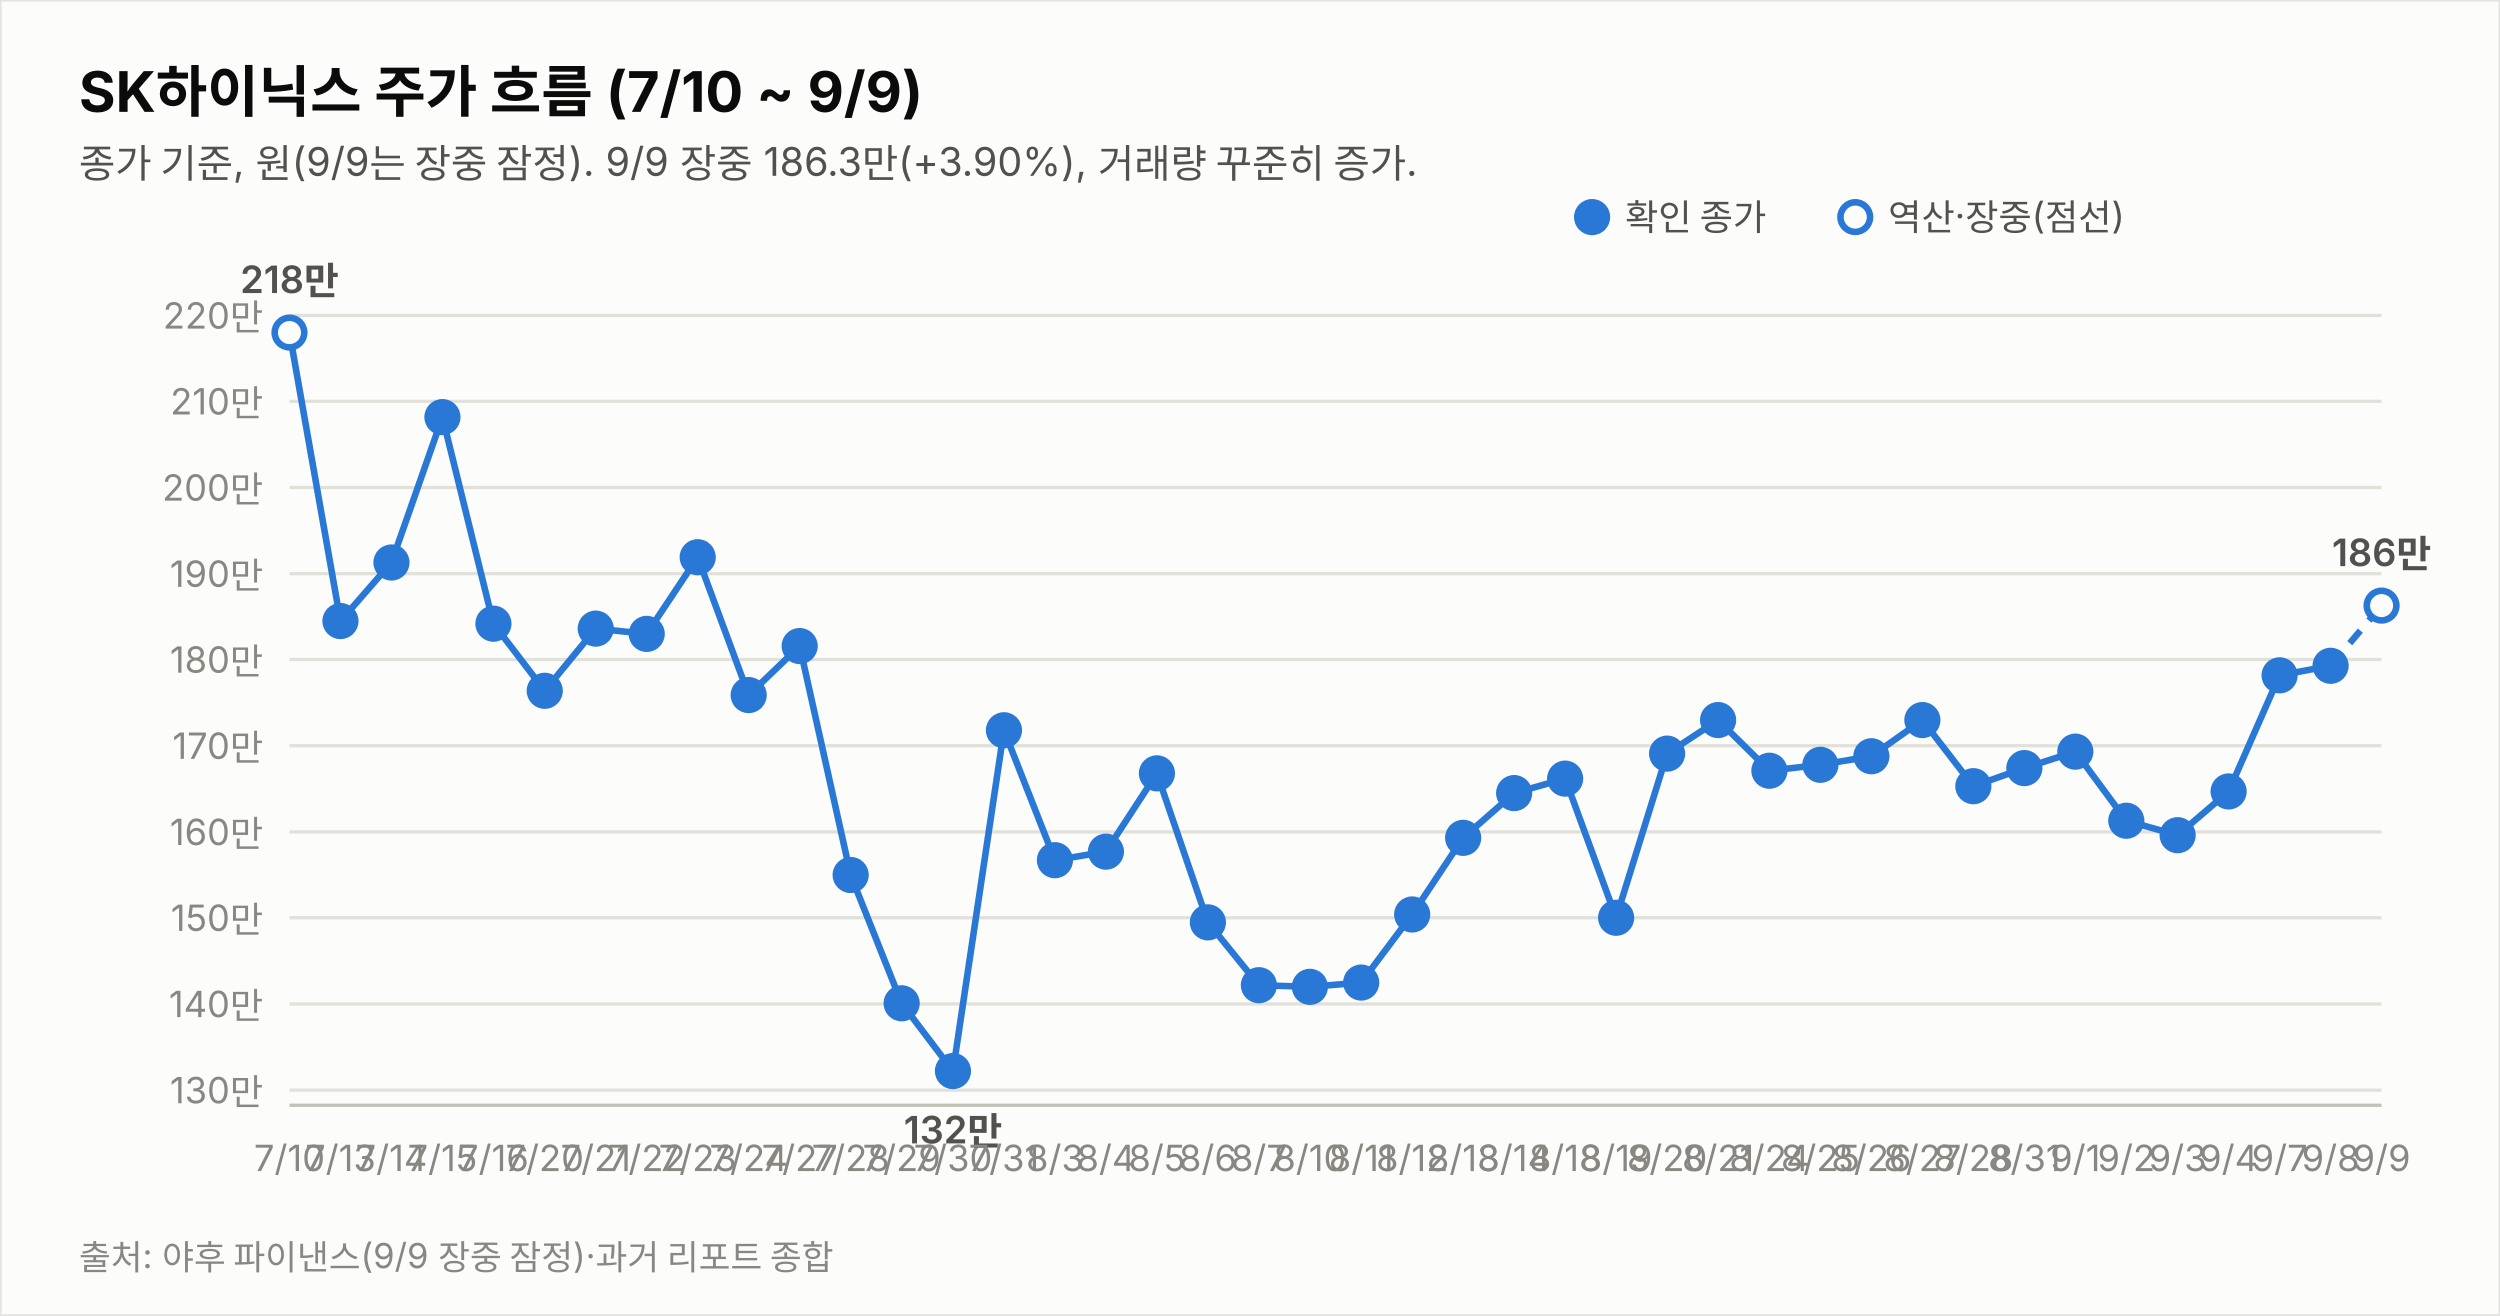
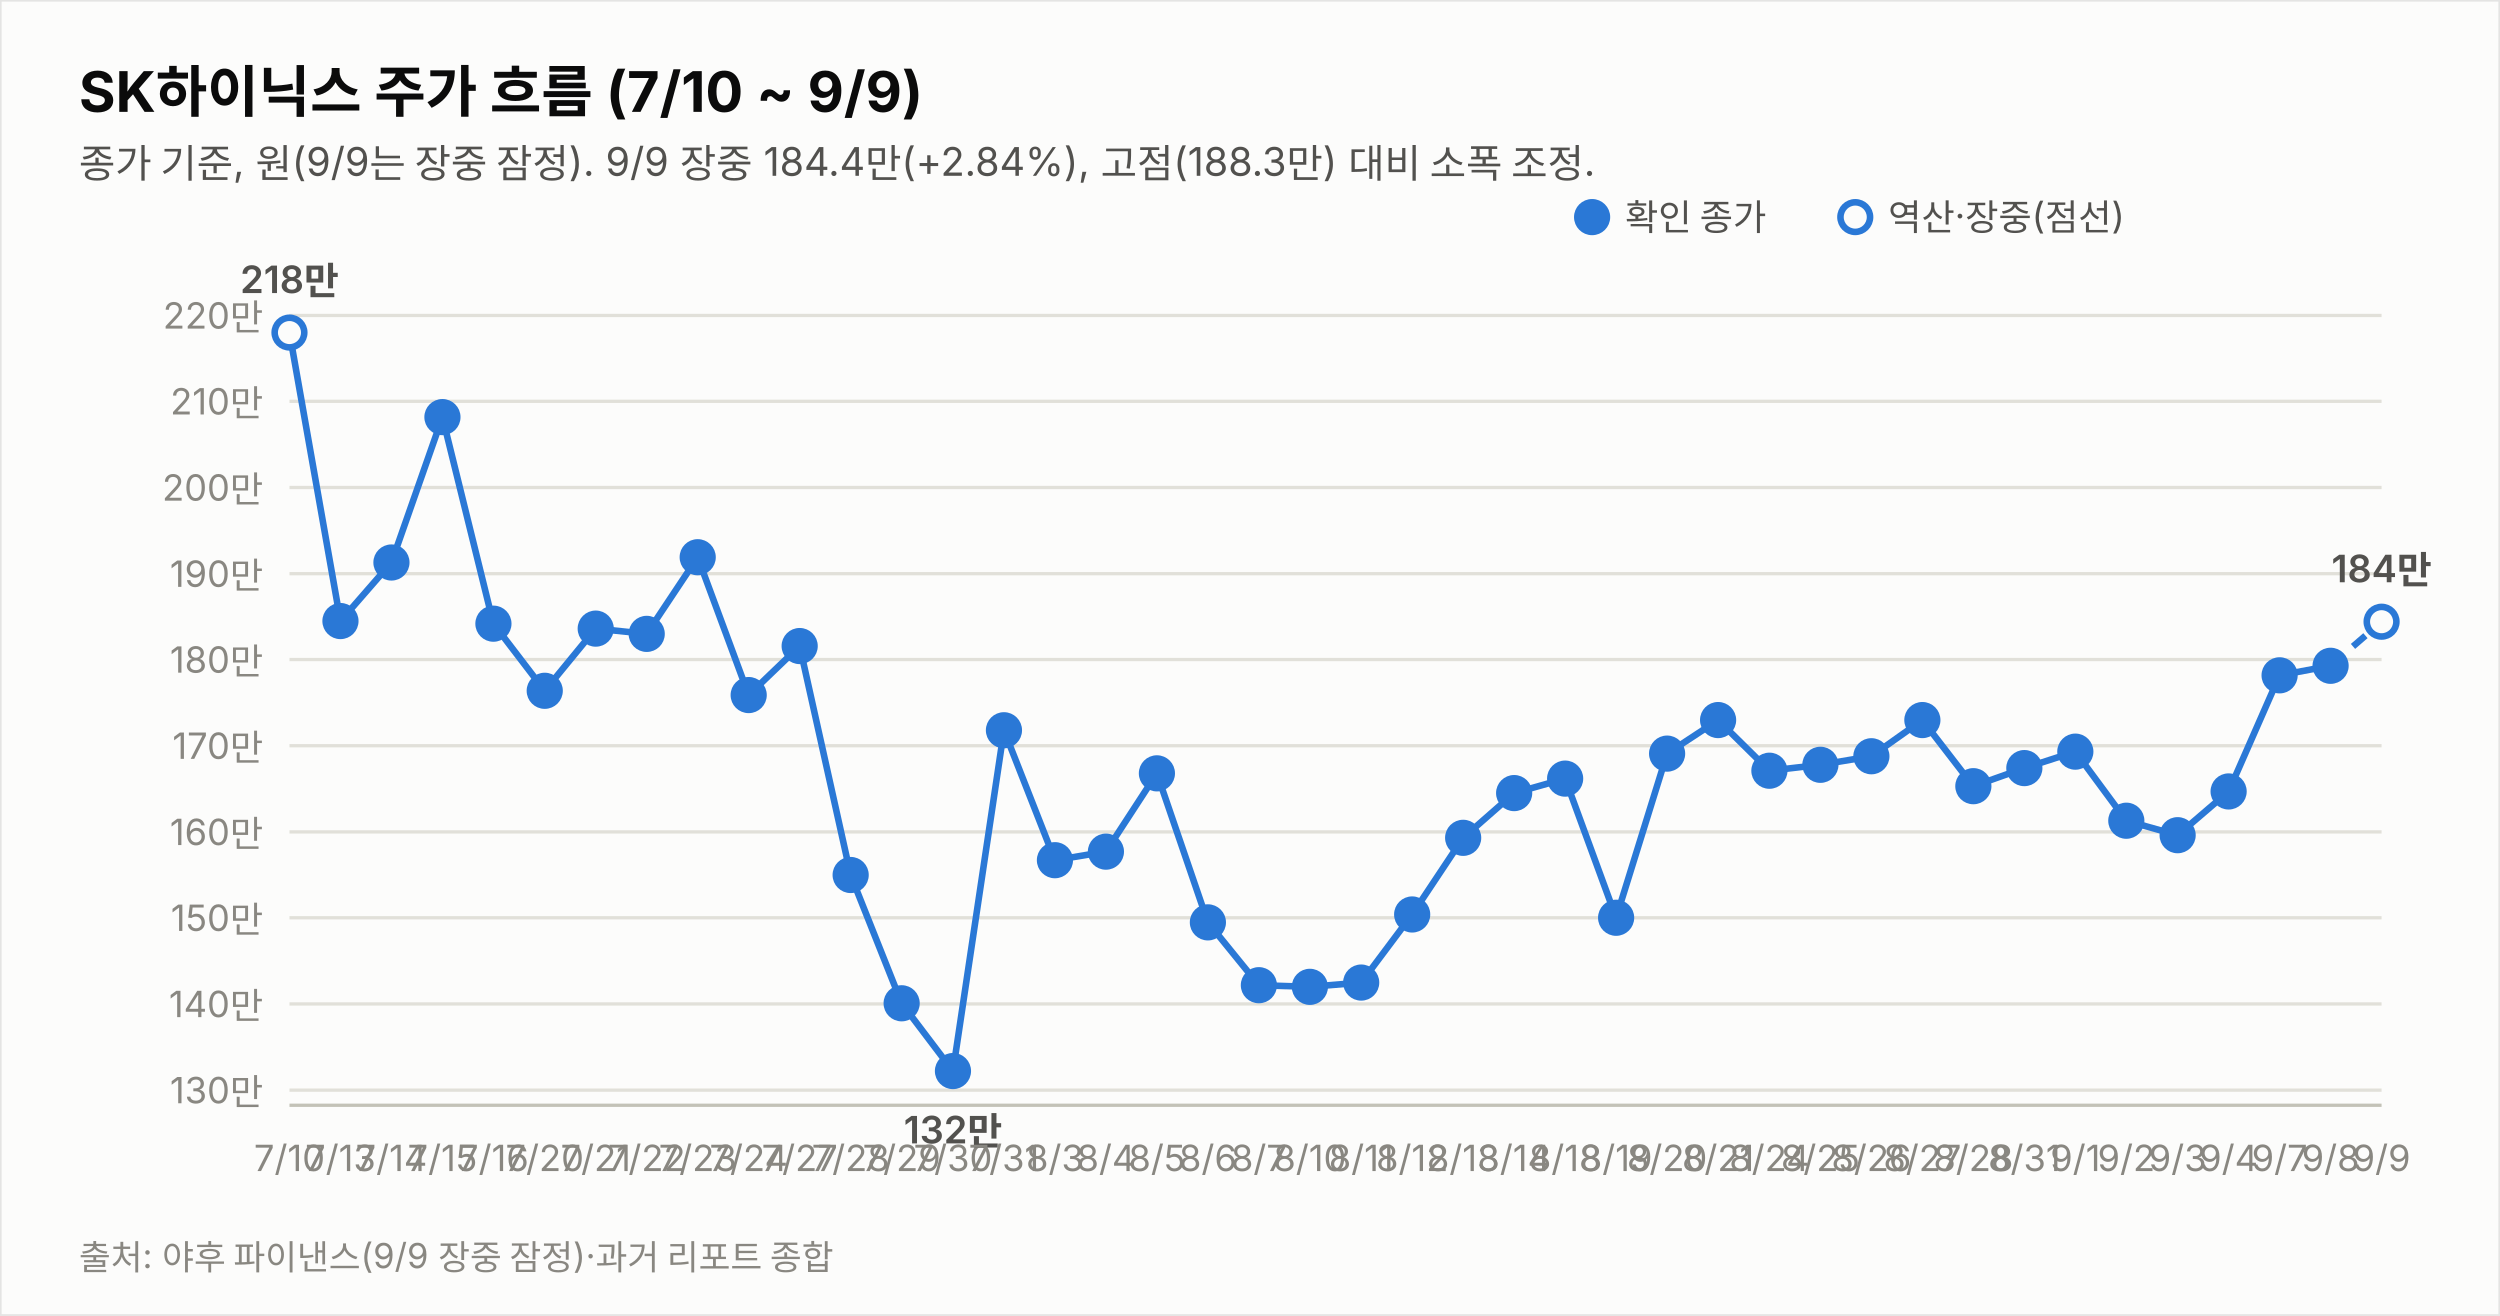
<svg xmlns="http://www.w3.org/2000/svg" width="760" height="400" viewBox="0 0 760 400" font-family="system-ui,-apple-system,&quot;Segoe UI&quot;,&quot;Malgun Gothic&quot;,&quot;Apple SD Gothic Neo&quot;,sans-serif">
  <rect width="760" height="400" fill="#fcfcfb" stroke="rgba(11,11,11,0.10)" />
  <text x="24" y="34" font-size="17" font-weight="700" fill="#0b0b0b">SK하이닉스 주가 흐름 (7/10 ~ 9/9)</text>
-   <text x="24" y="54" font-size="12" fill="#52514e">종가 기준, 원(9/9는 장중 잠정). 9/9 장중 186.3만(+3.90%), 거래량 꾸준히 증가.</text>
+   <text x="24" y="54" font-size="12" fill="#52514e">종가 기준, 원(9/9는 장중 잠정). 9/9 장중 184.4만(+2.84%), 고점(188.3만) 대비 소폭 조정.</text>
  <line x1="88" y1="331.4" x2="724" y2="331.4" stroke="#e1e0d9" stroke-width="1" />
  <text x="80" y="335.4" font-size="11" fill="#898781" text-anchor="end" style="font-variant-numeric:tabular-nums">130만</text>
  <line x1="88" y1="305.2" x2="724" y2="305.2" stroke="#e1e0d9" stroke-width="1" />
  <text x="80" y="309.2" font-size="11" fill="#898781" text-anchor="end" style="font-variant-numeric:tabular-nums">140만</text>
  <line x1="88" y1="279.0" x2="724" y2="279.0" stroke="#e1e0d9" stroke-width="1" />
  <text x="80" y="283.0" font-size="11" fill="#898781" text-anchor="end" style="font-variant-numeric:tabular-nums">150만</text>
  <line x1="88" y1="252.9" x2="724" y2="252.9" stroke="#e1e0d9" stroke-width="1" />
  <text x="80" y="256.9" font-size="11" fill="#898781" text-anchor="end" style="font-variant-numeric:tabular-nums">160만</text>
  <line x1="88" y1="226.7" x2="724" y2="226.7" stroke="#e1e0d9" stroke-width="1" />
  <text x="80" y="230.7" font-size="11" fill="#898781" text-anchor="end" style="font-variant-numeric:tabular-nums">170만</text>
  <line x1="88" y1="200.5" x2="724" y2="200.5" stroke="#e1e0d9" stroke-width="1" />
  <text x="80" y="204.5" font-size="11" fill="#898781" text-anchor="end" style="font-variant-numeric:tabular-nums">180만</text>
  <line x1="88" y1="174.4" x2="724" y2="174.4" stroke="#e1e0d9" stroke-width="1" />
  <text x="80" y="178.4" font-size="11" fill="#898781" text-anchor="end" style="font-variant-numeric:tabular-nums">190만</text>
  <line x1="88" y1="148.2" x2="724" y2="148.2" stroke="#e1e0d9" stroke-width="1" />
  <text x="80" y="152.2" font-size="11" fill="#898781" text-anchor="end" style="font-variant-numeric:tabular-nums">200만</text>
  <line x1="88" y1="122.0" x2="724" y2="122.0" stroke="#e1e0d9" stroke-width="1" />
  <text x="80" y="126.0" font-size="11" fill="#898781" text-anchor="end" style="font-variant-numeric:tabular-nums">210만</text>
  <line x1="88" y1="95.9" x2="724" y2="95.9" stroke="#e1e0d9" stroke-width="1" />
  <text x="80" y="99.9" font-size="11" fill="#898781" text-anchor="end" style="font-variant-numeric:tabular-nums">220만</text>
  <line x1="88" y1="336" x2="724" y2="336" stroke="#c3c2b7" stroke-width="1" />
  <path d="M88.0,101.1 L103.5,188.8 L119.0,171.0 L134.5,126.8 L150.0,189.6 L165.6,210.0 L181.1,191.1 L196.6,192.7 L212.1,169.4 L227.6,211.3 L243.1,196.4 L258.6,266.0 L274.1,305.0 L289.7,325.6 L305.2,222.0 L320.7,261.5 L336.2,258.9 L351.7,235.1 L367.2,280.4 L382.7,299.5 L398.2,300.0 L413.8,298.7 L429.3,278.0 L444.8,254.7 L460.3,241.1 L475.8,236.7 L491.3,279.0 L506.8,229.1 L522.3,218.9 L537.9,234.3 L553.4,232.5 L568.9,229.9 L584.4,218.9 L599.9,239.0 L615.4,233.5 L630.9,228.5 L646.4,249.5 L662.0,253.9 L677.5,240.6 L693.0,205.3 L708.5,202.4" fill="none" stroke="#2a78d6" stroke-width="2" />
-   <path d="M708.5,202.4 L724.0,184.1" fill="none" stroke="#2a78d6" stroke-width="2" stroke-dasharray="5 4" />
+   <path d="M708.5,202.4 L724.0,189.0" fill="none" stroke="#2a78d6" stroke-width="2" stroke-dasharray="5 4" />
  <circle cx="88.0" cy="101.1" r="4.5" fill="#fcfcfb" stroke="#2a78d6" stroke-width="2" />
  <text x="88.0" y="356" font-size="11" fill="#898781" text-anchor="middle">7/10</text>
  <text x="88.0" y="89.1" font-size="11.5" font-weight="600" fill="#52514e" text-anchor="middle" style="font-variant-numeric:tabular-nums">218만</text>
  <circle cx="103.5" cy="188.8" r="4.5" fill="#2a78d6" stroke="#2a78d6" stroke-width="2" />
  <text x="103.5" y="356" font-size="11" fill="#898781" text-anchor="middle">7/13</text>
  <circle cx="119.0" cy="171.0" r="4.5" fill="#2a78d6" stroke="#2a78d6" stroke-width="2" />
  <text x="119.0" y="356" font-size="11" fill="#898781" text-anchor="middle">7/14</text>
  <circle cx="134.5" cy="126.8" r="4.5" fill="#2a78d6" stroke="#2a78d6" stroke-width="2" />
  <text x="134.5" y="356" font-size="11" fill="#898781" text-anchor="middle">7/15</text>
  <circle cx="150.0" cy="189.6" r="4.5" fill="#2a78d6" stroke="#2a78d6" stroke-width="2" />
  <text x="150.0" y="356" font-size="11" fill="#898781" text-anchor="middle">7/16</text>
  <circle cx="165.6" cy="210.0" r="4.5" fill="#2a78d6" stroke="#2a78d6" stroke-width="2" />
  <text x="165.6" y="356" font-size="11" fill="#898781" text-anchor="middle">7/20</text>
  <circle cx="181.1" cy="191.1" r="4.5" fill="#2a78d6" stroke="#2a78d6" stroke-width="2" />
  <text x="181.1" y="356" font-size="11" fill="#898781" text-anchor="middle">7/21</text>
  <circle cx="196.6" cy="192.7" r="4.5" fill="#2a78d6" stroke="#2a78d6" stroke-width="2" />
  <text x="196.6" y="356" font-size="11" fill="#898781" text-anchor="middle">7/22</text>
  <circle cx="212.1" cy="169.4" r="4.5" fill="#2a78d6" stroke="#2a78d6" stroke-width="2" />
  <text x="212.1" y="356" font-size="11" fill="#898781" text-anchor="middle">7/23</text>
  <circle cx="227.6" cy="211.3" r="4.5" fill="#2a78d6" stroke="#2a78d6" stroke-width="2" />
  <text x="227.6" y="356" font-size="11" fill="#898781" text-anchor="middle">7/24</text>
  <circle cx="243.1" cy="196.4" r="4.5" fill="#2a78d6" stroke="#2a78d6" stroke-width="2" />
  <text x="243.1" y="356" font-size="11" fill="#898781" text-anchor="middle">7/27</text>
  <circle cx="258.6" cy="266.0" r="4.5" fill="#2a78d6" stroke="#2a78d6" stroke-width="2" />
  <text x="258.6" y="356" font-size="11" fill="#898781" text-anchor="middle">7/28</text>
  <circle cx="274.1" cy="305.0" r="4.5" fill="#2a78d6" stroke="#2a78d6" stroke-width="2" />
  <text x="274.1" y="356" font-size="11" fill="#898781" text-anchor="middle">7/29</text>
  <circle cx="289.7" cy="325.6" r="4.5" fill="#2a78d6" stroke="#2a78d6" stroke-width="2" />
  <text x="289.7" y="356" font-size="11" fill="#898781" text-anchor="middle">7/30</text>
  <text x="289.7" y="347.6" font-size="11.5" font-weight="600" fill="#52514e" text-anchor="middle" style="font-variant-numeric:tabular-nums">132만</text>
  <circle cx="305.2" cy="222.0" r="4.5" fill="#2a78d6" stroke="#2a78d6" stroke-width="2" />
  <text x="305.2" y="356" font-size="11" fill="#898781" text-anchor="middle">7/31</text>
  <circle cx="320.7" cy="261.5" r="4.5" fill="#2a78d6" stroke="#2a78d6" stroke-width="2" />
  <text x="320.7" y="356" font-size="11" fill="#898781" text-anchor="middle">8/3</text>
  <circle cx="336.2" cy="258.9" r="4.5" fill="#2a78d6" stroke="#2a78d6" stroke-width="2" />
  <text x="336.2" y="356" font-size="11" fill="#898781" text-anchor="middle">8/4</text>
  <circle cx="351.7" cy="235.1" r="4.5" fill="#2a78d6" stroke="#2a78d6" stroke-width="2" />
  <text x="351.7" y="356" font-size="11" fill="#898781" text-anchor="middle">8/5</text>
  <circle cx="367.2" cy="280.4" r="4.5" fill="#2a78d6" stroke="#2a78d6" stroke-width="2" />
  <text x="367.2" y="356" font-size="11" fill="#898781" text-anchor="middle">8/6</text>
  <circle cx="382.7" cy="299.5" r="4.5" fill="#2a78d6" stroke="#2a78d6" stroke-width="2" />
  <text x="382.7" y="356" font-size="11" fill="#898781" text-anchor="middle">8/7</text>
  <circle cx="398.2" cy="300.0" r="4.5" fill="#2a78d6" stroke="#2a78d6" stroke-width="2" />
  <text x="398.2" y="356" font-size="11" fill="#898781" text-anchor="middle">8/10</text>
  <circle cx="413.8" cy="298.7" r="4.5" fill="#2a78d6" stroke="#2a78d6" stroke-width="2" />
  <text x="413.8" y="356" font-size="11" fill="#898781" text-anchor="middle">8/11</text>
  <circle cx="429.3" cy="278.0" r="4.5" fill="#2a78d6" stroke="#2a78d6" stroke-width="2" />
  <text x="429.3" y="356" font-size="11" fill="#898781" text-anchor="middle">8/12</text>
  <circle cx="444.8" cy="254.7" r="4.5" fill="#2a78d6" stroke="#2a78d6" stroke-width="2" />
  <text x="444.8" y="356" font-size="11" fill="#898781" text-anchor="middle">8/13</text>
  <circle cx="460.3" cy="241.1" r="4.5" fill="#2a78d6" stroke="#2a78d6" stroke-width="2" />
  <text x="460.3" y="356" font-size="11" fill="#898781" text-anchor="middle">8/14</text>
  <circle cx="475.8" cy="236.7" r="4.5" fill="#2a78d6" stroke="#2a78d6" stroke-width="2" />
  <text x="475.8" y="356" font-size="11" fill="#898781" text-anchor="middle">8/18</text>
  <circle cx="491.3" cy="279.0" r="4.5" fill="#2a78d6" stroke="#2a78d6" stroke-width="2" />
  <text x="491.3" y="356" font-size="11" fill="#898781" text-anchor="middle">8/19</text>
  <circle cx="506.8" cy="229.1" r="4.5" fill="#2a78d6" stroke="#2a78d6" stroke-width="2" />
  <text x="506.8" y="356" font-size="11" fill="#898781" text-anchor="middle">8/20</text>
  <circle cx="522.3" cy="218.9" r="4.5" fill="#2a78d6" stroke="#2a78d6" stroke-width="2" />
  <text x="522.3" y="356" font-size="11" fill="#898781" text-anchor="middle">8/21</text>
  <circle cx="537.9" cy="234.3" r="4.5" fill="#2a78d6" stroke="#2a78d6" stroke-width="2" />
  <text x="537.9" y="356" font-size="11" fill="#898781" text-anchor="middle">8/24</text>
  <circle cx="553.4" cy="232.5" r="4.5" fill="#2a78d6" stroke="#2a78d6" stroke-width="2" />
  <text x="553.4" y="356" font-size="11" fill="#898781" text-anchor="middle">8/25</text>
  <circle cx="568.9" cy="229.9" r="4.5" fill="#2a78d6" stroke="#2a78d6" stroke-width="2" />
  <text x="568.9" y="356" font-size="11" fill="#898781" text-anchor="middle">8/26</text>
  <circle cx="584.4" cy="218.9" r="4.5" fill="#2a78d6" stroke="#2a78d6" stroke-width="2" />
  <text x="584.4" y="356" font-size="11" fill="#898781" text-anchor="middle">8/27</text>
  <circle cx="599.9" cy="239.0" r="4.5" fill="#2a78d6" stroke="#2a78d6" stroke-width="2" />
  <text x="599.9" y="356" font-size="11" fill="#898781" text-anchor="middle">8/28</text>
  <circle cx="615.4" cy="233.5" r="4.5" fill="#2a78d6" stroke="#2a78d6" stroke-width="2" />
  <text x="615.4" y="356" font-size="11" fill="#898781" text-anchor="middle">8/31</text>
  <circle cx="630.9" cy="228.5" r="4.5" fill="#2a78d6" stroke="#2a78d6" stroke-width="2" />
  <text x="630.9" y="356" font-size="11" fill="#898781" text-anchor="middle">9/1</text>
  <circle cx="646.4" cy="249.5" r="4.5" fill="#2a78d6" stroke="#2a78d6" stroke-width="2" />
  <text x="646.4" y="356" font-size="11" fill="#898781" text-anchor="middle">9/2</text>
  <circle cx="662.0" cy="253.9" r="4.5" fill="#2a78d6" stroke="#2a78d6" stroke-width="2" />
  <text x="662.0" y="356" font-size="11" fill="#898781" text-anchor="middle">9/3</text>
  <circle cx="677.5" cy="240.6" r="4.5" fill="#2a78d6" stroke="#2a78d6" stroke-width="2" />
  <text x="677.5" y="356" font-size="11" fill="#898781" text-anchor="middle">9/4</text>
  <circle cx="693.0" cy="205.3" r="4.5" fill="#2a78d6" stroke="#2a78d6" stroke-width="2" />
  <text x="693.0" y="356" font-size="11" fill="#898781" text-anchor="middle">9/7</text>
  <circle cx="708.5" cy="202.4" r="4.5" fill="#2a78d6" stroke="#2a78d6" stroke-width="2" />
  <text x="708.5" y="356" font-size="11" fill="#898781" text-anchor="middle">9/8</text>
-   <circle cx="724.0" cy="184.1" r="4.5" fill="#fcfcfb" stroke="#2a78d6" stroke-width="2" />
+   <circle cx="724.0" cy="189.0" r="4.5" fill="#fcfcfb" stroke="#2a78d6" stroke-width="2" />
  <text x="724.0" y="356" font-size="11" fill="#898781" text-anchor="middle">9/9</text>
-   <text x="724.0" y="172.1" font-size="11.5" font-weight="600" fill="#52514e" text-anchor="middle" style="font-variant-numeric:tabular-nums">186만</text>
+   <text x="724.0" y="177.0" font-size="11.5" font-weight="600" fill="#52514e" text-anchor="middle" style="font-variant-numeric:tabular-nums">184만</text>
  <circle cx="484" cy="66" r="4.5" fill="#2a78d6" stroke="#2a78d6" stroke-width="2" />
  <text x="494" y="70" font-size="11" fill="#52514e">확인 종가</text>
  <circle cx="564" cy="66" r="4.5" fill="#fcfcfb" stroke="#2a78d6" stroke-width="2" />
  <text x="574" y="70" font-size="11" fill="#52514e">역산·장중(점선)</text>
  <text x="24" y="386" font-size="10.5" fill="#898781">출처: 야후 파이낸스(9/9 장중 잠정)·과거 리포트 종합</text>
</svg>
